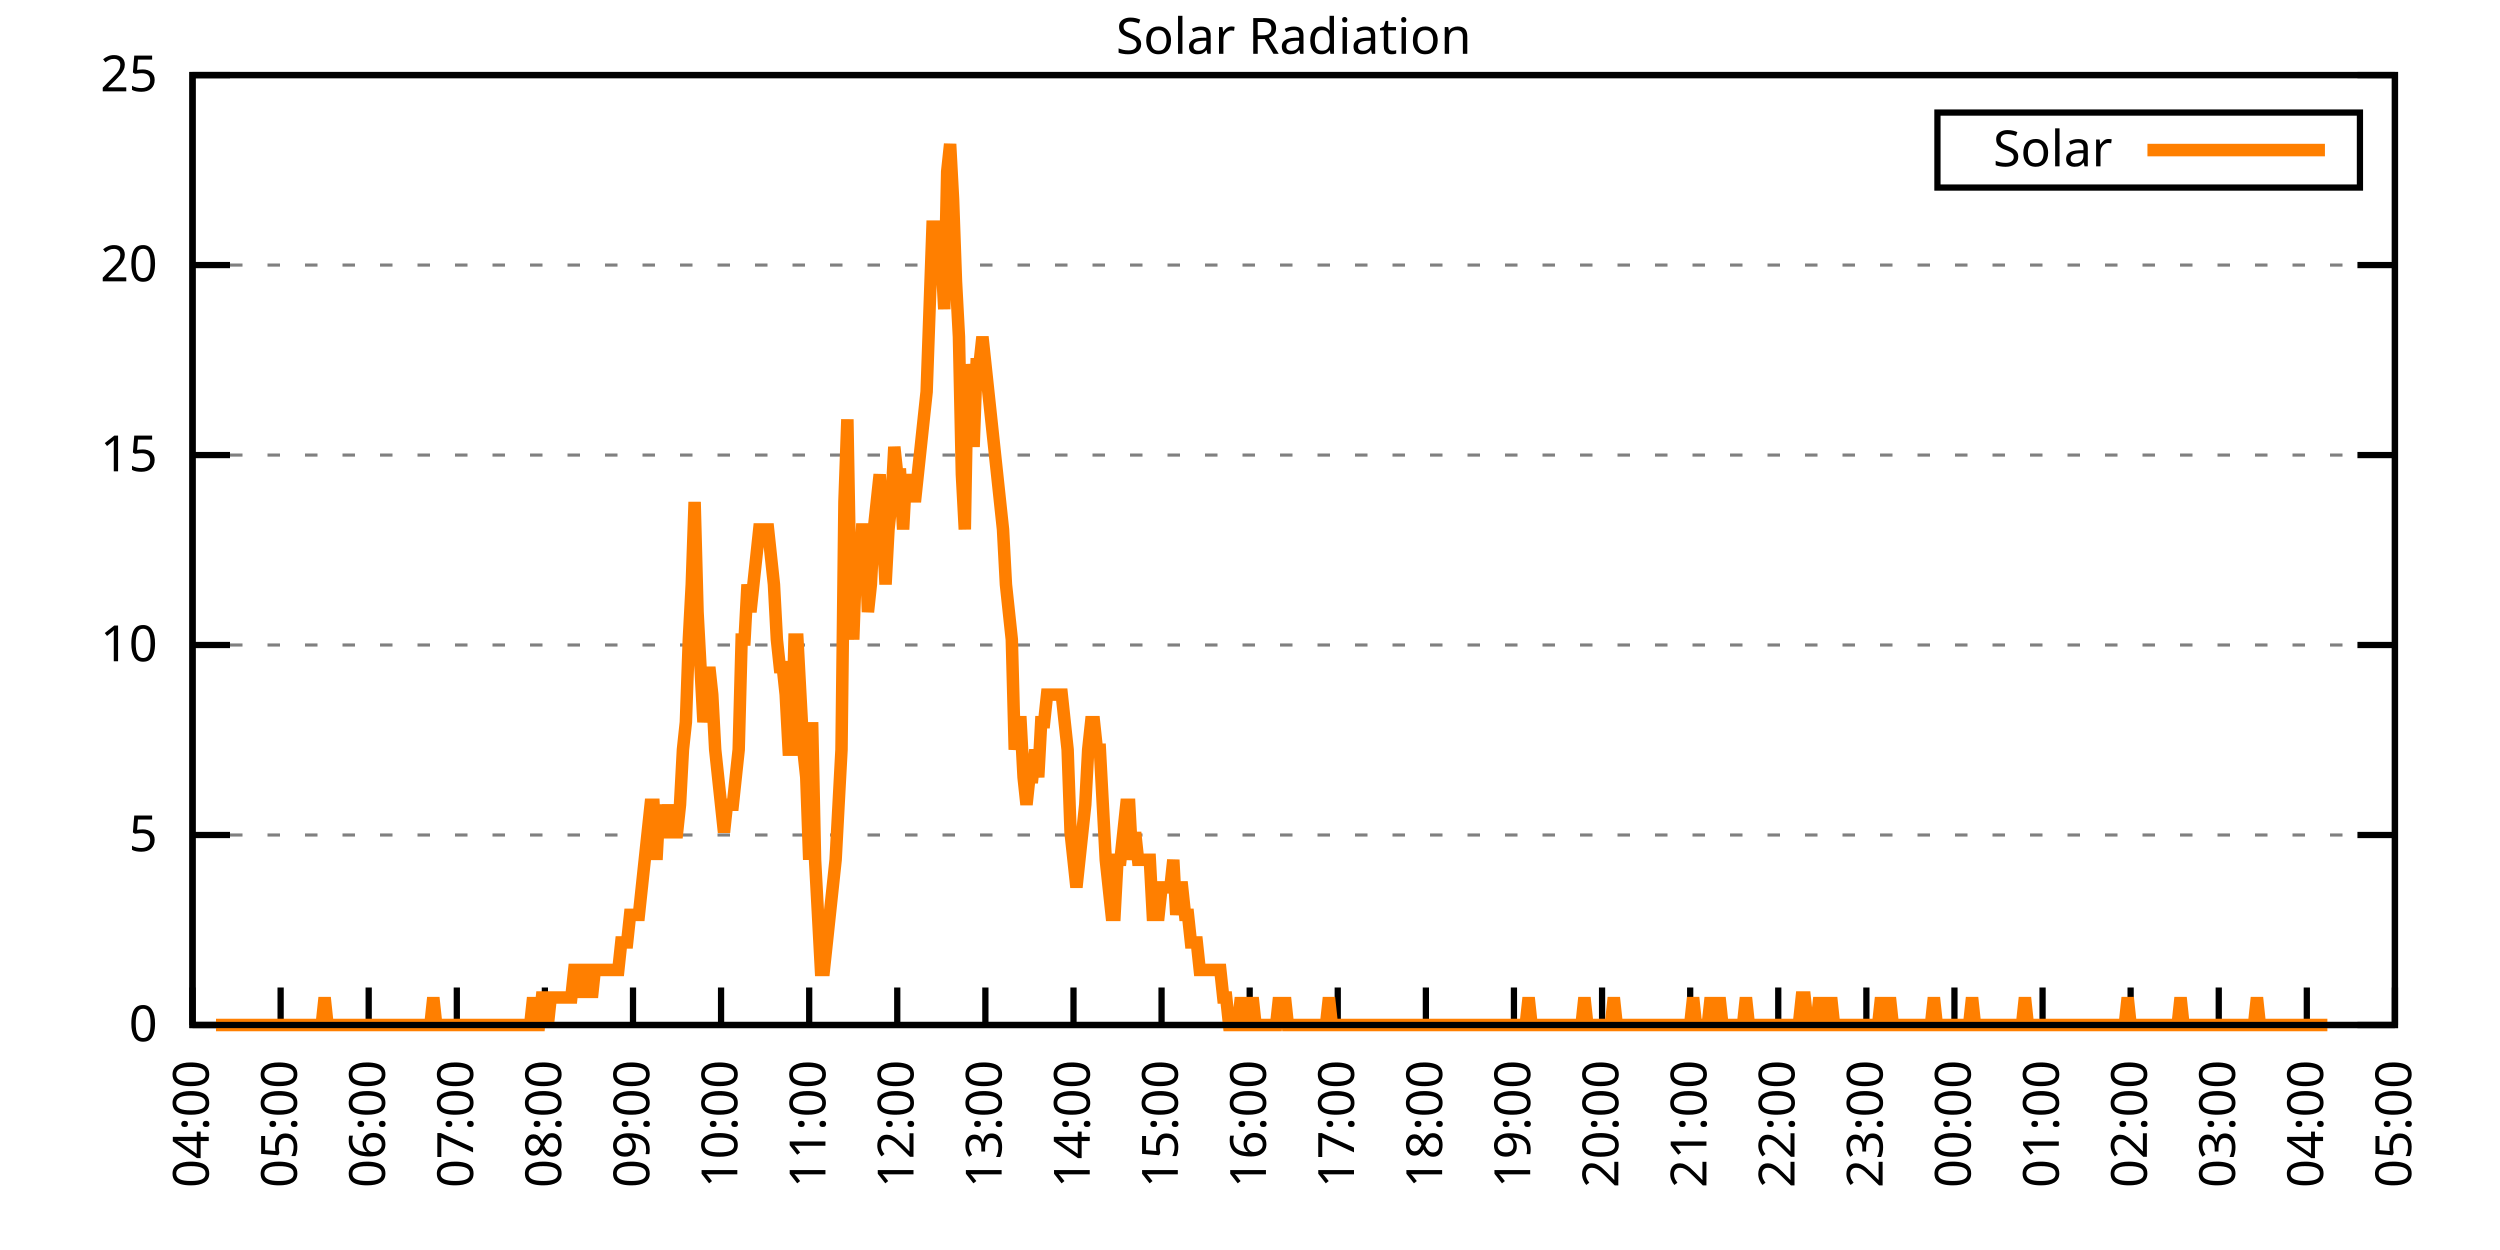
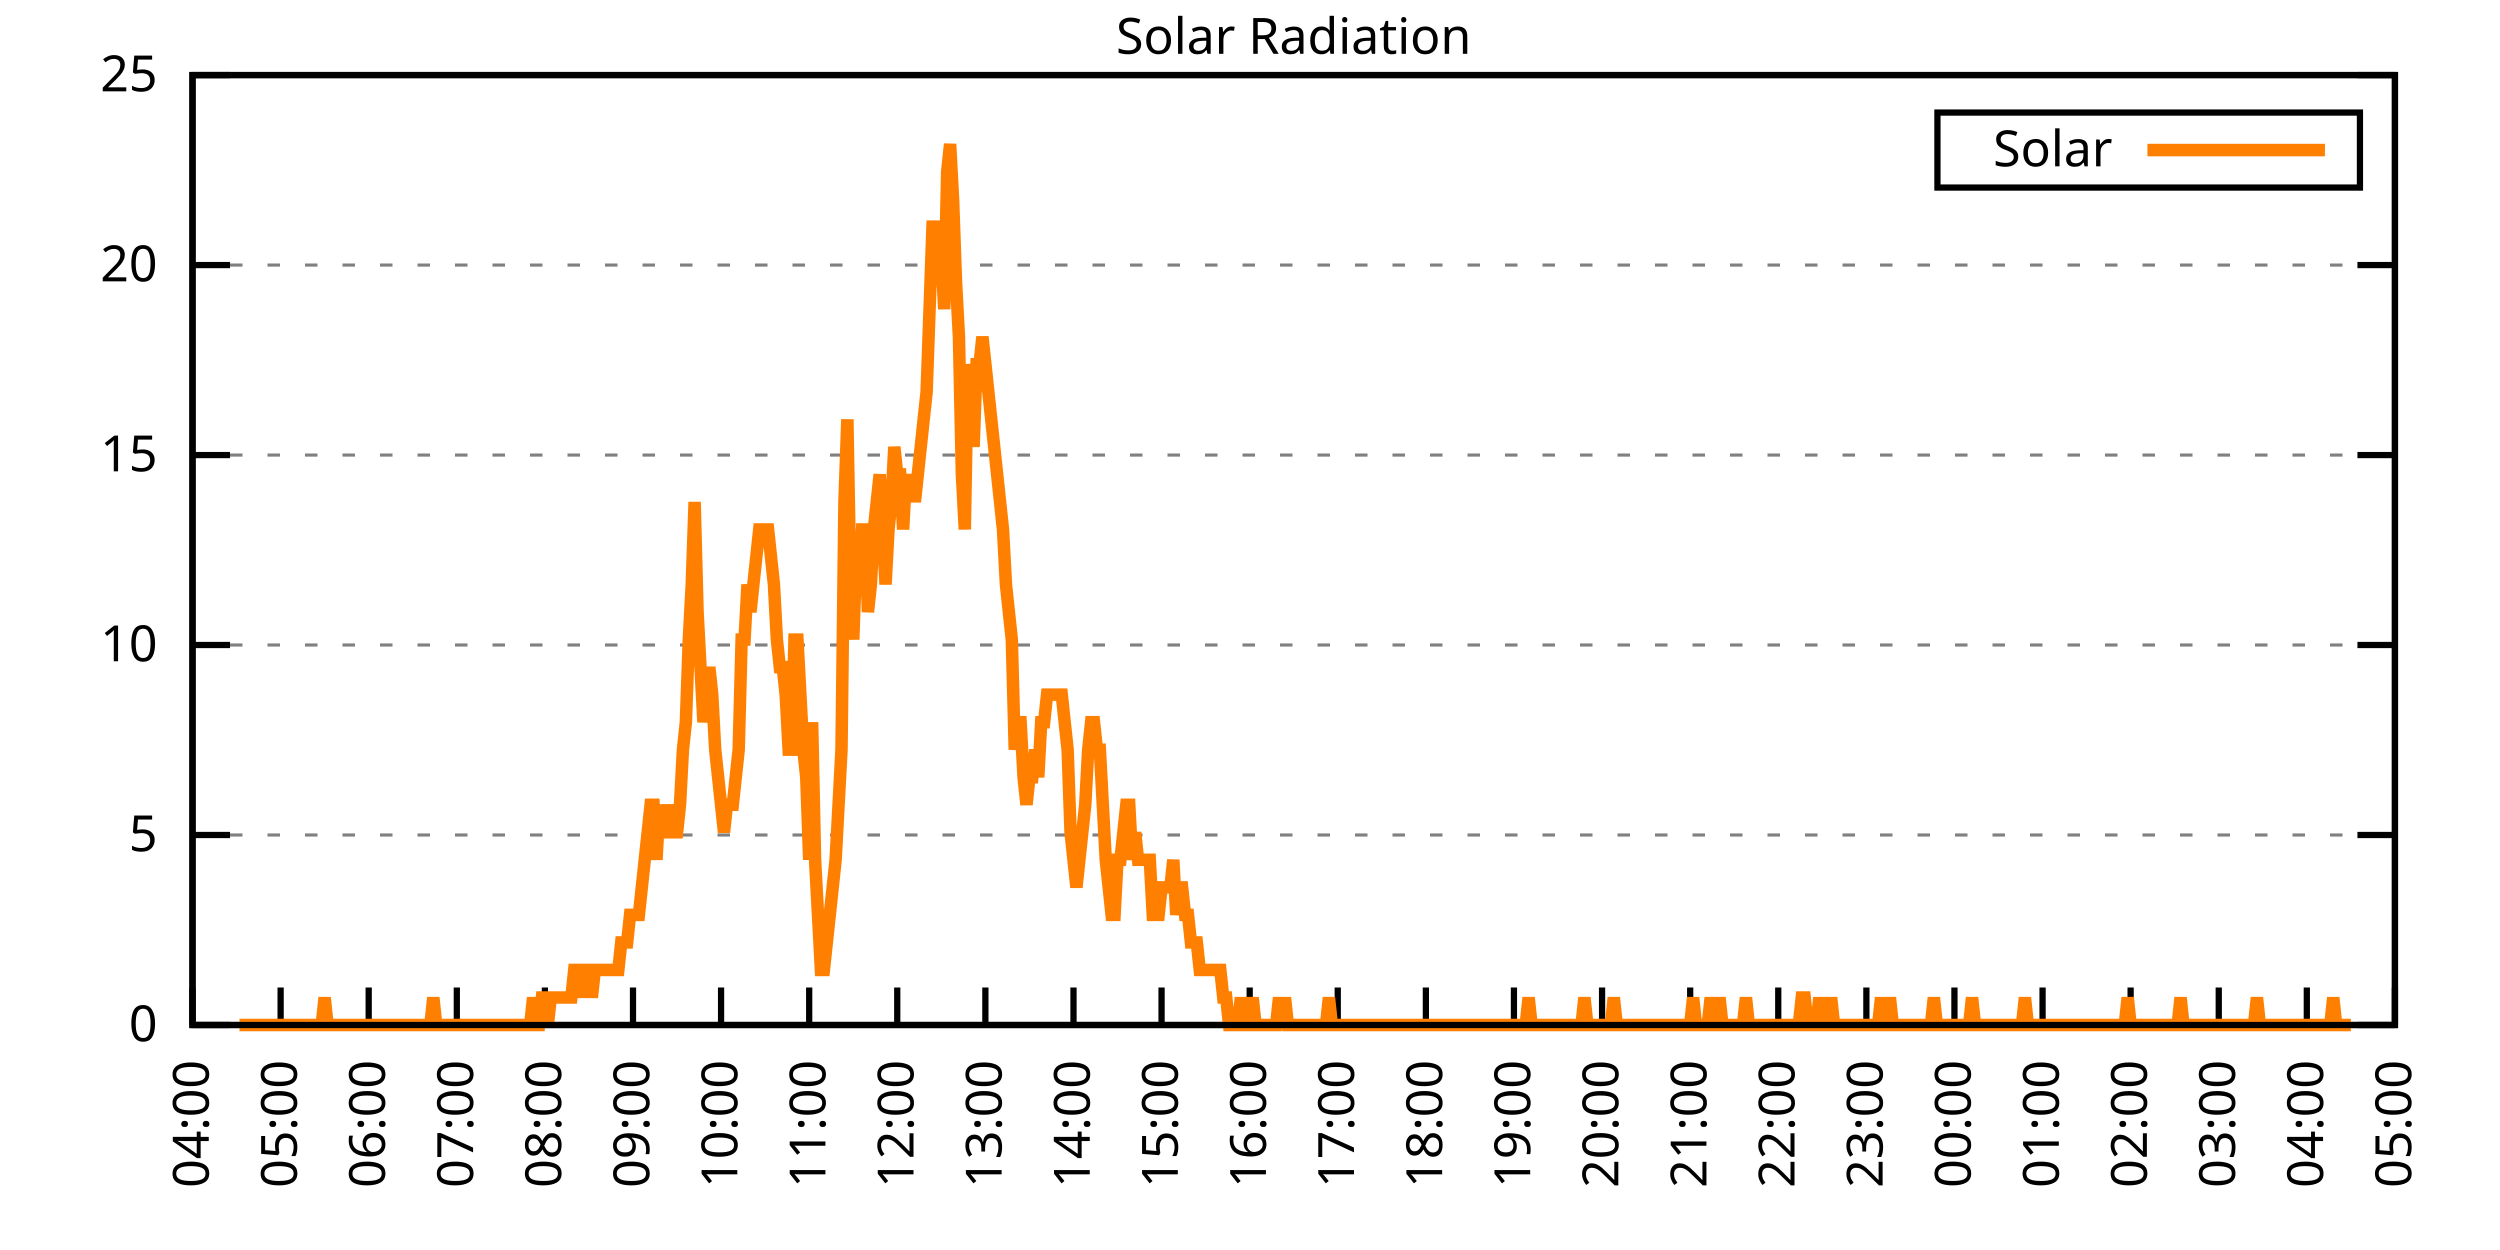
<svg xmlns="http://www.w3.org/2000/svg" xmlns:xlink="http://www.w3.org/1999/xlink" width="400" height="200" viewBox="0 0 400 200">
  <g id="gnuplot_canvas">
    <rect x="0" y="0" width="400" height="200" fill="none" />
    <defs>
      <circle id="gpDot" r="0.5" stroke-width="0.5" stroke="currentColor" />
      <path id="gpPt0" stroke-width="0.333" stroke="currentColor" d="M-1,0 h2 M0,-1 v2" />
      <path id="gpPt1" stroke-width="0.333" stroke="currentColor" d="M-1,-1 L1,1 M1,-1 L-1,1" />
      <path id="gpPt2" stroke-width="0.333" stroke="currentColor" d="M-1,0 L1,0 M0,-1 L0,1 M-1,-1 L1,1 M-1,1 L1,-1" />
      <rect id="gpPt3" stroke-width="0.333" stroke="currentColor" x="-1" y="-1" width="2" height="2" />
      <rect id="gpPt4" stroke-width="0.333" stroke="currentColor" fill="currentColor" x="-1" y="-1" width="2" height="2" />
      <circle id="gpPt5" stroke-width="0.333" stroke="currentColor" cx="0" cy="0" r="1" />
      <use xlink:href="#gpPt5" id="gpPt6" fill="currentColor" stroke="none" />
      <path id="gpPt7" stroke-width="0.333" stroke="currentColor" d="M0,-1.33 L-1.33,0.67 L1.33,0.67 z" />
      <use xlink:href="#gpPt7" id="gpPt8" fill="currentColor" stroke="none" />
      <use xlink:href="#gpPt7" id="gpPt9" stroke="currentColor" transform="rotate(180)" />
      <use xlink:href="#gpPt9" id="gpPt10" fill="currentColor" stroke="none" />
      <use xlink:href="#gpPt3" id="gpPt11" stroke="currentColor" transform="rotate(45)" />
      <use xlink:href="#gpPt11" id="gpPt12" fill="currentColor" stroke="none" />
      <path id="gpPt13" stroke-width="0.333" stroke="currentColor" d="M0,1.330 L1.265,0.411 L0.782,-1.067 L-0.782,-1.076 L-1.265,0.411 z" />
      <use xlink:href="#gpPt13" id="gpPt14" fill="currentColor" stroke="none" />
      <filter id="textbox" filterUnits="objectBoundingBox" x="0" y="0" height="1" width="1">
        <feFlood flood-color="white" flood-opacity="1" result="bgnd" />
        <feComposite in="SourceGraphic" in2="bgnd" operator="atop" />
      </filter>
      <filter id="greybox" filterUnits="objectBoundingBox" x="0" y="0" height="1" width="1">
        <feFlood flood-color="lightgrey" flood-opacity="1" result="grey" />
        <feComposite in="SourceGraphic" in2="grey" operator="atop" />
      </filter>
    </defs>
    <g fill="none" color="white" stroke="currentColor" stroke-width="1.00" stroke-linecap="butt" stroke-linejoin="miter">
</g>
    <g fill="none" color="black" stroke="currentColor" stroke-width="1.00" stroke-linecap="butt" stroke-linejoin="miter">
      <g stroke="none" shape-rendering="crispEdges">
        <polygon fill="rgb(255, 255, 255)" points="30.80,164.00 383.18,164.00 383.18,12.02 30.80,12.02 " />
      </g>
    </g>
    <g fill="none" color="black" stroke="currentColor" stroke-width="1.00" stroke-linecap="butt" stroke-linejoin="miter">
</g>
    <g fill="none" color="black" stroke="black" stroke-width="0.50" stroke-linecap="butt" stroke-linejoin="miter">
</g>
    <g fill="none" color="gray" stroke="currentColor" stroke-width="0.50" stroke-linecap="butt" stroke-linejoin="miter">
      <path stroke="gray" stroke-dasharray="2,4" class="gridline" d="M30.80,164.00 L383.19,164.00  " />
    </g>
    <g fill="none" color="gray" stroke="gray" stroke-width="1.00" stroke-linecap="butt" stroke-linejoin="miter">
</g>
    <g fill="none" color="black" stroke="currentColor" stroke-width="1.00" stroke-linecap="butt" stroke-linejoin="miter">
      <path stroke="black" d="M30.80,164.00 L36.80,164.00 M383.19,164.00 L377.19,164.00  " />
      <g transform="translate(25.20,166.60)" stroke="none" fill="black" font-family="Sans" font-size="8.00" text-anchor="end">
        <text>
          <tspan font-family="Sans"> 0</tspan>
        </text>
      </g>
    </g>
    <g fill="none" color="black" stroke="currentColor" stroke-width="1.00" stroke-linecap="butt" stroke-linejoin="miter">
</g>
    <g fill="none" color="black" stroke="black" stroke-width="0.50" stroke-linecap="butt" stroke-linejoin="miter">
</g>
    <g fill="none" color="gray" stroke="currentColor" stroke-width="0.50" stroke-linecap="butt" stroke-linejoin="miter">
      <path stroke="gray" stroke-dasharray="2,4" class="gridline" d="M30.80,133.60 L383.19,133.60  " />
    </g>
    <g fill="none" color="gray" stroke="gray" stroke-width="1.00" stroke-linecap="butt" stroke-linejoin="miter">
</g>
    <g fill="none" color="black" stroke="currentColor" stroke-width="1.00" stroke-linecap="butt" stroke-linejoin="miter">
      <path stroke="black" d="M30.80,133.60 L36.80,133.60 M383.19,133.60 L377.19,133.60  " />
      <g transform="translate(25.20,136.20)" stroke="none" fill="black" font-family="Sans" font-size="8.00" text-anchor="end">
        <text>
          <tspan font-family="Sans"> 5</tspan>
        </text>
      </g>
    </g>
    <g fill="none" color="black" stroke="currentColor" stroke-width="1.00" stroke-linecap="butt" stroke-linejoin="miter">
</g>
    <g fill="none" color="black" stroke="black" stroke-width="0.50" stroke-linecap="butt" stroke-linejoin="miter">
</g>
    <g fill="none" color="gray" stroke="currentColor" stroke-width="0.50" stroke-linecap="butt" stroke-linejoin="miter">
      <path stroke="gray" stroke-dasharray="2,4" class="gridline" d="M30.80,103.20 L383.19,103.20  " />
    </g>
    <g fill="none" color="gray" stroke="gray" stroke-width="1.00" stroke-linecap="butt" stroke-linejoin="miter">
</g>
    <g fill="none" color="black" stroke="currentColor" stroke-width="1.00" stroke-linecap="butt" stroke-linejoin="miter">
      <path stroke="black" d="M30.80,103.20 L36.80,103.20 M383.19,103.20 L377.19,103.20  " />
      <g transform="translate(25.20,105.80)" stroke="none" fill="black" font-family="Sans" font-size="8.00" text-anchor="end">
        <text>
          <tspan font-family="Sans"> 10</tspan>
        </text>
      </g>
    </g>
    <g fill="none" color="black" stroke="currentColor" stroke-width="1.00" stroke-linecap="butt" stroke-linejoin="miter">
</g>
    <g fill="none" color="black" stroke="black" stroke-width="0.50" stroke-linecap="butt" stroke-linejoin="miter">
</g>
    <g fill="none" color="gray" stroke="currentColor" stroke-width="0.50" stroke-linecap="butt" stroke-linejoin="miter">
      <path stroke="gray" stroke-dasharray="2,4" class="gridline" d="M30.80,72.81 L383.19,72.81  " />
    </g>
    <g fill="none" color="gray" stroke="gray" stroke-width="1.00" stroke-linecap="butt" stroke-linejoin="miter">
</g>
    <g fill="none" color="black" stroke="currentColor" stroke-width="1.00" stroke-linecap="butt" stroke-linejoin="miter">
      <path stroke="black" d="M30.80,72.81 L36.80,72.81 M383.19,72.81 L377.19,72.81  " />
      <g transform="translate(25.20,75.41)" stroke="none" fill="black" font-family="Sans" font-size="8.00" text-anchor="end">
        <text>
          <tspan font-family="Sans"> 15</tspan>
        </text>
      </g>
    </g>
    <g fill="none" color="black" stroke="currentColor" stroke-width="1.00" stroke-linecap="butt" stroke-linejoin="miter">
</g>
    <g fill="none" color="black" stroke="black" stroke-width="0.50" stroke-linecap="butt" stroke-linejoin="miter">
</g>
    <g fill="none" color="gray" stroke="currentColor" stroke-width="0.50" stroke-linecap="butt" stroke-linejoin="miter">
      <path stroke="gray" stroke-dasharray="2,4" class="gridline" d="M30.80,42.41 L383.19,42.41  " />
    </g>
    <g fill="none" color="gray" stroke="gray" stroke-width="1.00" stroke-linecap="butt" stroke-linejoin="miter">
</g>
    <g fill="none" color="black" stroke="currentColor" stroke-width="1.00" stroke-linecap="butt" stroke-linejoin="miter">
      <path stroke="black" d="M30.80,42.41 L36.80,42.41 M383.19,42.41 L377.19,42.41  " />
      <g transform="translate(25.20,45.01)" stroke="none" fill="black" font-family="Sans" font-size="8.00" text-anchor="end">
        <text>
          <tspan font-family="Sans"> 20</tspan>
        </text>
      </g>
    </g>
    <g fill="none" color="black" stroke="currentColor" stroke-width="1.00" stroke-linecap="butt" stroke-linejoin="miter">
</g>
    <g fill="none" color="black" stroke="black" stroke-width="0.50" stroke-linecap="butt" stroke-linejoin="miter">
</g>
    <g fill="none" color="gray" stroke="currentColor" stroke-width="0.50" stroke-linecap="butt" stroke-linejoin="miter">
      <path stroke="gray" stroke-dasharray="2,4" class="gridline" d="M30.80,12.01 L383.19,12.01  " />
    </g>
    <g fill="none" color="gray" stroke="gray" stroke-width="1.00" stroke-linecap="butt" stroke-linejoin="miter">
</g>
    <g fill="none" color="black" stroke="currentColor" stroke-width="1.00" stroke-linecap="butt" stroke-linejoin="miter">
      <path stroke="black" d="M30.80,12.01 L36.80,12.01 M383.19,12.01 L377.19,12.01  " />
      <g transform="translate(25.20,14.61)" stroke="none" fill="black" font-family="Sans" font-size="8.00" text-anchor="end">
        <text>
          <tspan font-family="Sans"> 25</tspan>
        </text>
      </g>
    </g>
    <g fill="none" color="black" stroke="currentColor" stroke-width="1.00" stroke-linecap="butt" stroke-linejoin="miter">
      <path stroke="black" d="M30.80,164.00 L30.80,158.00  " />
      <g transform="translate(33.40,169.60) rotate(270.00)" stroke="none" fill="black" font-family="Sans" font-size="8.00" text-anchor="end">
        <text>
          <tspan font-family="Sans">04:00</tspan>
        </text>
      </g>
    </g>
    <g fill="none" color="black" stroke="currentColor" stroke-width="1.00" stroke-linecap="butt" stroke-linejoin="miter">
      <path stroke="black" d="M44.90,164.00 L44.90,158.00  " />
      <g transform="translate(47.50,169.60) rotate(270.00)" stroke="none" fill="black" font-family="Sans" font-size="8.00" text-anchor="end">
        <text>
          <tspan font-family="Sans">05:00</tspan>
        </text>
      </g>
    </g>
    <g fill="none" color="black" stroke="currentColor" stroke-width="1.00" stroke-linecap="butt" stroke-linejoin="miter">
      <path stroke="black" d="M58.99,164.00 L58.99,158.00  " />
      <g transform="translate(61.59,169.60) rotate(270.00)" stroke="none" fill="black" font-family="Sans" font-size="8.00" text-anchor="end">
        <text>
          <tspan font-family="Sans">06:00</tspan>
        </text>
      </g>
    </g>
    <g fill="none" color="black" stroke="currentColor" stroke-width="1.00" stroke-linecap="butt" stroke-linejoin="miter">
      <path stroke="black" d="M73.09,164.00 L73.09,158.00  " />
      <g transform="translate(75.69,169.60) rotate(270.00)" stroke="none" fill="black" font-family="Sans" font-size="8.00" text-anchor="end">
        <text>
          <tspan font-family="Sans">07:00</tspan>
        </text>
      </g>
    </g>
    <g fill="none" color="black" stroke="currentColor" stroke-width="1.00" stroke-linecap="butt" stroke-linejoin="miter">
      <path stroke="black" d="M87.18,164.00 L87.18,158.00  " />
      <g transform="translate(89.78,169.60) rotate(270.00)" stroke="none" fill="black" font-family="Sans" font-size="8.00" text-anchor="end">
        <text>
          <tspan font-family="Sans">08:00</tspan>
        </text>
      </g>
    </g>
    <g fill="none" color="black" stroke="currentColor" stroke-width="1.00" stroke-linecap="butt" stroke-linejoin="miter">
      <path stroke="black" d="M101.28,164.00 L101.28,158.00  " />
      <g transform="translate(103.88,169.60) rotate(270.00)" stroke="none" fill="black" font-family="Sans" font-size="8.00" text-anchor="end">
        <text>
          <tspan font-family="Sans">09:00</tspan>
        </text>
      </g>
    </g>
    <g fill="none" color="black" stroke="currentColor" stroke-width="1.00" stroke-linecap="butt" stroke-linejoin="miter">
      <path stroke="black" d="M115.37,164.00 L115.37,158.00  " />
      <g transform="translate(117.97,169.60) rotate(270.00)" stroke="none" fill="black" font-family="Sans" font-size="8.00" text-anchor="end">
        <text>
          <tspan font-family="Sans">10:00</tspan>
        </text>
      </g>
    </g>
    <g fill="none" color="black" stroke="currentColor" stroke-width="1.00" stroke-linecap="butt" stroke-linejoin="miter">
      <path stroke="black" d="M129.47,164.00 L129.47,158.00  " />
      <g transform="translate(132.07,169.60) rotate(270.00)" stroke="none" fill="black" font-family="Sans" font-size="8.00" text-anchor="end">
        <text>
          <tspan font-family="Sans">11:00</tspan>
        </text>
      </g>
    </g>
    <g fill="none" color="black" stroke="currentColor" stroke-width="1.00" stroke-linecap="butt" stroke-linejoin="miter">
      <path stroke="black" d="M143.56,164.00 L143.56,158.00  " />
      <g transform="translate(146.16,169.60) rotate(270.00)" stroke="none" fill="black" font-family="Sans" font-size="8.00" text-anchor="end">
        <text>
          <tspan font-family="Sans">12:00</tspan>
        </text>
      </g>
    </g>
    <g fill="none" color="black" stroke="currentColor" stroke-width="1.00" stroke-linecap="butt" stroke-linejoin="miter">
      <path stroke="black" d="M157.66,164.00 L157.66,158.00  " />
      <g transform="translate(160.26,169.60) rotate(270.00)" stroke="none" fill="black" font-family="Sans" font-size="8.00" text-anchor="end">
        <text>
          <tspan font-family="Sans">13:00</tspan>
        </text>
      </g>
    </g>
    <g fill="none" color="black" stroke="currentColor" stroke-width="1.00" stroke-linecap="butt" stroke-linejoin="miter">
      <path stroke="black" d="M171.76,164.00 L171.76,158.00  " />
      <g transform="translate(174.36,169.60) rotate(270.00)" stroke="none" fill="black" font-family="Sans" font-size="8.00" text-anchor="end">
        <text>
          <tspan font-family="Sans">14:00</tspan>
        </text>
      </g>
    </g>
    <g fill="none" color="black" stroke="currentColor" stroke-width="1.00" stroke-linecap="butt" stroke-linejoin="miter">
      <path stroke="black" d="M185.85,164.00 L185.85,158.00  " />
      <g transform="translate(188.45,169.60) rotate(270.00)" stroke="none" fill="black" font-family="Sans" font-size="8.00" text-anchor="end">
        <text>
          <tspan font-family="Sans">15:00</tspan>
        </text>
      </g>
    </g>
    <g fill="none" color="black" stroke="currentColor" stroke-width="1.00" stroke-linecap="butt" stroke-linejoin="miter">
      <path stroke="black" d="M199.95,164.00 L199.95,158.00  " />
      <g transform="translate(202.55,169.60) rotate(270.00)" stroke="none" fill="black" font-family="Sans" font-size="8.00" text-anchor="end">
        <text>
          <tspan font-family="Sans">16:00</tspan>
        </text>
      </g>
    </g>
    <g fill="none" color="black" stroke="currentColor" stroke-width="1.00" stroke-linecap="butt" stroke-linejoin="miter">
      <path stroke="black" d="M214.04,164.00 L214.04,158.00  " />
      <g transform="translate(216.64,169.60) rotate(270.00)" stroke="none" fill="black" font-family="Sans" font-size="8.00" text-anchor="end">
        <text>
          <tspan font-family="Sans">17:00</tspan>
        </text>
      </g>
    </g>
    <g fill="none" color="black" stroke="currentColor" stroke-width="1.00" stroke-linecap="butt" stroke-linejoin="miter">
      <path stroke="black" d="M228.14,164.00 L228.14,158.00  " />
      <g transform="translate(230.74,169.60) rotate(270.00)" stroke="none" fill="black" font-family="Sans" font-size="8.00" text-anchor="end">
        <text>
          <tspan font-family="Sans">18:00</tspan>
        </text>
      </g>
    </g>
    <g fill="none" color="black" stroke="currentColor" stroke-width="1.00" stroke-linecap="butt" stroke-linejoin="miter">
      <path stroke="black" d="M242.23,164.00 L242.23,158.00  " />
      <g transform="translate(244.83,169.60) rotate(270.00)" stroke="none" fill="black" font-family="Sans" font-size="8.00" text-anchor="end">
        <text>
          <tspan font-family="Sans">19:00</tspan>
        </text>
      </g>
    </g>
    <g fill="none" color="black" stroke="currentColor" stroke-width="1.00" stroke-linecap="butt" stroke-linejoin="miter">
      <path stroke="black" d="M256.33,164.00 L256.33,158.00  " />
      <g transform="translate(258.93,169.60) rotate(270.00)" stroke="none" fill="black" font-family="Sans" font-size="8.00" text-anchor="end">
        <text>
          <tspan font-family="Sans">20:00</tspan>
        </text>
      </g>
    </g>
    <g fill="none" color="black" stroke="currentColor" stroke-width="1.00" stroke-linecap="butt" stroke-linejoin="miter">
      <path stroke="black" d="M270.43,164.00 L270.43,158.00  " />
      <g transform="translate(273.03,169.60) rotate(270.00)" stroke="none" fill="black" font-family="Sans" font-size="8.00" text-anchor="end">
        <text>
          <tspan font-family="Sans">21:00</tspan>
        </text>
      </g>
    </g>
    <g fill="none" color="black" stroke="currentColor" stroke-width="1.00" stroke-linecap="butt" stroke-linejoin="miter">
      <path stroke="black" d="M284.52,164.00 L284.52,158.00  " />
      <g transform="translate(287.12,169.60) rotate(270.00)" stroke="none" fill="black" font-family="Sans" font-size="8.00" text-anchor="end">
        <text>
          <tspan font-family="Sans">22:00</tspan>
        </text>
      </g>
    </g>
    <g fill="none" color="black" stroke="currentColor" stroke-width="1.00" stroke-linecap="butt" stroke-linejoin="miter">
      <path stroke="black" d="M298.62,164.00 L298.62,158.00  " />
      <g transform="translate(301.22,169.60) rotate(270.00)" stroke="none" fill="black" font-family="Sans" font-size="8.00" text-anchor="end">
        <text>
          <tspan font-family="Sans">23:00</tspan>
        </text>
      </g>
    </g>
    <g fill="none" color="black" stroke="currentColor" stroke-width="1.00" stroke-linecap="butt" stroke-linejoin="miter">
      <path stroke="black" d="M312.71,164.00 L312.71,158.00  " />
      <g transform="translate(315.31,169.60) rotate(270.00)" stroke="none" fill="black" font-family="Sans" font-size="8.00" text-anchor="end">
        <text>
          <tspan font-family="Sans">00:00</tspan>
        </text>
      </g>
    </g>
    <g fill="none" color="black" stroke="currentColor" stroke-width="1.00" stroke-linecap="butt" stroke-linejoin="miter">
      <path stroke="black" d="M326.81,164.00 L326.81,158.00  " />
      <g transform="translate(329.41,169.60) rotate(270.00)" stroke="none" fill="black" font-family="Sans" font-size="8.00" text-anchor="end">
        <text>
          <tspan font-family="Sans">01:00</tspan>
        </text>
      </g>
    </g>
    <g fill="none" color="black" stroke="currentColor" stroke-width="1.00" stroke-linecap="butt" stroke-linejoin="miter">
      <path stroke="black" d="M340.90,164.00 L340.90,158.00  " />
      <g transform="translate(343.50,169.60) rotate(270.00)" stroke="none" fill="black" font-family="Sans" font-size="8.00" text-anchor="end">
        <text>
          <tspan font-family="Sans">02:00</tspan>
        </text>
      </g>
    </g>
    <g fill="none" color="black" stroke="currentColor" stroke-width="1.00" stroke-linecap="butt" stroke-linejoin="miter">
      <path stroke="black" d="M355.00,164.00 L355.00,158.00  " />
      <g transform="translate(357.60,169.60) rotate(270.00)" stroke="none" fill="black" font-family="Sans" font-size="8.00" text-anchor="end">
        <text>
          <tspan font-family="Sans">03:00</tspan>
        </text>
      </g>
    </g>
    <g fill="none" color="black" stroke="currentColor" stroke-width="1.00" stroke-linecap="butt" stroke-linejoin="miter">
      <path stroke="black" d="M369.09,164.00 L369.09,158.00  " />
      <g transform="translate(371.69,169.60) rotate(270.00)" stroke="none" fill="black" font-family="Sans" font-size="8.00" text-anchor="end">
        <text>
          <tspan font-family="Sans">04:00</tspan>
        </text>
      </g>
    </g>
    <g fill="none" color="black" stroke="currentColor" stroke-width="1.00" stroke-linecap="butt" stroke-linejoin="miter">
      <path stroke="black" d="M383.19,164.00 L383.19,158.00  " />
      <g transform="translate(385.79,169.60) rotate(270.00)" stroke="none" fill="black" font-family="Sans" font-size="8.00" text-anchor="end">
        <text>
          <tspan font-family="Sans">05:00</tspan>
        </text>
      </g>
    </g>
    <g fill="none" color="black" stroke="currentColor" stroke-width="1.00" stroke-linecap="butt" stroke-linejoin="miter">
</g>
    <g fill="none" color="black" stroke="currentColor" stroke-width="1.00" stroke-linecap="butt" stroke-linejoin="miter">
      <path stroke="black" d="M30.80,12.01 L30.80,164.00 L383.19,164.00 L383.19,12.01 L30.80,12.01 Z  " />
    </g>
    <g fill="none" color="black" stroke="currentColor" stroke-width="1.00" stroke-linecap="butt" stroke-linejoin="miter">
</g>
    <g fill="none" color="black" stroke="currentColor" stroke-width="1.00" stroke-linecap="butt" stroke-linejoin="miter">
      <path stroke="black" d="M309.99,30.01 L309.99,18.01 L377.59,18.01 L377.59,30.01 L309.99,30.01 Z  " />
    </g>
    <g id="Solar_Radiation_plot_1">
      <g fill="none" color="white" stroke="black" stroke-width="2.00" stroke-linecap="butt" stroke-linejoin="miter">
</g>
      <g fill="none" color="black" stroke="currentColor" stroke-width="2.00" stroke-linecap="butt" stroke-linejoin="miter">
        <g transform="translate(337.99,26.61)" stroke="none" fill="black" font-family="Sans" font-size="8.00" text-anchor="end">
          <text>
            <tspan font-family="Sans">Solar</tspan>
          </text>
        </g>
      </g>
      <g fill="none" color="black" stroke="currentColor" stroke-width="2.00" stroke-linecap="butt" stroke-linejoin="miter">
-         <path stroke="rgb(255, 127,   0)" d="M343.59,24.01 L371.99,24.01 M34.56,164.00 L35.03,164.00 L35.50,164.00 L35.97,164.00 L36.44,164.00 L36.91,164.00   L37.38,164.00 L37.85,164.00 L38.32,164.00 L38.79,164.00 L39.26,164.00 L39.73,164.00 L40.20,164.00 L40.67,164.00   L41.14,164.00 L41.61,164.00 L42.08,164.00 L42.55,164.00 L43.02,164.00 L43.49,164.00 L43.96,164.00 L44.43,164.00   L44.90,164.00 L45.37,164.00 L45.84,164.00 L46.31,164.00 L46.78,164.00 L47.24,164.00 L47.71,164.00 L48.18,164.00   L48.65,164.00 L49.12,164.00 L49.59,164.00 L50.06,164.00 L50.53,164.00 L51.00,164.00 L51.47,164.00 L51.94,159.60   L52.41,164.00 L52.88,164.00 L53.35,164.00 L53.82,164.00 L54.29,164.00 L54.76,164.00 L55.23,164.00 L55.70,164.00   L56.17,164.00 L56.64,164.00 L57.11,164.00 L57.58,164.00 L58.05,164.00 L58.52,164.00 L58.99,164.00 L59.46,164.00   L59.93,164.00 L60.40,164.00 L60.87,164.00 L61.34,164.00 L61.81,164.00 L62.28,164.00 L62.75,164.00 L63.22,164.00   L63.69,164.00 L64.16,164.00 L64.63,164.00 L65.10,164.00 L65.57,164.00 L66.04,164.00 L66.51,164.00 L66.98,164.00   L67.45,164.00 L67.92,164.00 L68.39,164.00 L68.86,164.00 L69.33,159.60 L69.80,164.00 L70.27,164.00 L70.74,164.00   L71.21,164.00 L71.68,164.00 L72.15,164.00 L72.62,164.00 L73.09,164.00 L73.56,164.00 L74.03,164.00 L74.50,164.00   L74.97,164.00 L75.44,164.00 L75.91,164.00 L76.38,164.00 L76.85,164.00 L77.32,164.00 L77.79,164.00 L78.26,164.00   L78.73,164.00 L79.19,164.00 L79.66,164.00 L80.13,164.00 L80.60,164.00 L81.07,164.00 L81.54,164.00 L82.01,164.00   L82.48,164.00 L82.95,164.00 L83.42,164.00 L83.89,164.00 L84.36,164.00 L84.83,164.00 L85.30,159.60 L85.77,164.00   L86.24,164.00 L86.71,159.60 L87.18,159.60 L87.65,164.00 L88.12,159.60 L88.59,159.60 L89.06,159.60 L89.53,159.60   L90.00,159.60 L90.47,159.60 L90.94,159.60 L91.41,159.60 L91.88,155.19 L92.35,155.19 L92.82,159.60 L93.29,155.19   L93.76,155.19 L94.23,155.19 L94.70,159.60 L95.17,155.19 L95.64,155.19 L96.11,155.19 L96.58,155.19 L97.05,155.19   L97.52,155.19 L97.99,155.19 L98.46,155.19 L98.93,155.19 L99.40,150.79 L99.87,150.79 L100.34,150.79 L100.81,146.38   L101.28,146.38 L101.75,146.38 L102.22,146.38 L102.69,141.98 L103.16,137.57 L103.63,133.17 L104.10,128.76 L104.57,128.76   L105.04,137.57 L105.51,128.76 L105.98,133.17 L106.45,133.17 L106.92,128.76 L107.39,133.17 L107.86,133.17 L108.33,133.17   L108.80,128.76 L109.27,119.95 L109.74,115.55 L110.21,102.33 L110.68,93.52 L111.14,80.31 L111.61,97.93 L112.08,106.74   L112.55,115.55 L113.02,111.14 L113.49,106.74 L113.96,111.14 L114.43,119.95 L114.90,124.36 L115.37,128.76 L115.84,133.17   L116.31,128.76 L116.78,128.76 L117.25,128.76 L117.72,124.36 L118.19,119.95 L118.66,102.33 L119.13,102.33 L119.60,93.52   L120.07,97.93 L120.54,93.52 L121.01,89.12 L121.48,84.71 L121.95,84.71 L122.42,84.71 L122.89,84.71 L123.36,89.12   L123.83,93.52 L124.30,102.33 L124.77,106.74 L125.24,106.74 L125.71,111.14 L126.18,119.95 L126.65,119.95 L127.12,102.33   L127.59,102.33 L128.06,111.14 L128.53,119.95 L129.00,124.36 L129.47,137.57 L129.94,115.55 L130.41,137.57 L130.88,146.38   L131.35,155.19 L131.82,155.19 L132.29,150.79 L132.76,146.38 L133.23,141.98 L133.70,137.57 L134.17,128.76 L134.64,119.95   L135.11,80.31 L135.58,67.09 L136.05,93.52 L136.52,102.33 L136.99,89.12 L137.46,93.52 L137.93,84.71 L138.40,84.71   L138.87,97.93 L139.34,93.52 L139.81,84.71 L140.28,80.31 L140.75,75.90 L141.22,84.71 L141.69,93.52 L142.16,84.71   L142.63,80.31 L143.09,71.50 L143.56,75.90 L144.03,75.90 L144.50,84.71 L144.97,75.90 L145.44,80.31 L145.91,75.90   L146.38,80.31 L146.85,75.90 L147.32,71.50 L147.79,67.09 L148.26,62.69 L148.73,49.47 L149.20,36.26 L149.67,36.26   L150.14,40.66 L150.61,40.66 L151.08,49.47 L151.55,27.45 L152.02,23.04 L152.49,31.85 L152.96,45.07 L153.43,53.88   L153.90,75.90 L154.37,84.71 L154.84,58.28 L155.31,62.69 L155.78,71.50 L156.25,58.28 L156.72,58.28 L157.19,53.88   L157.66,58.28 L158.13,62.69 L158.60,67.09 L159.07,71.50 L159.54,75.90 L160.01,80.31 L160.48,84.71 L160.95,93.52   L161.42,97.93 L161.89,102.33 L162.36,119.95 L162.83,115.55 L163.30,115.55 L163.77,124.36 L164.24,128.76 L164.71,124.36   L165.18,124.36 L165.65,119.95 L166.12,124.36 L166.59,115.55 L167.06,115.55 L167.53,111.14 L168.00,111.14 L168.47,111.14   L168.94,111.14 L169.41,111.14 L169.88,111.14 L170.35,115.55 L170.82,119.95 L171.29,133.17 L171.76,137.57 L172.23,141.98   L172.70,137.57 L173.17,133.17 L173.64,128.76 L174.11,119.95 L174.58,115.55 L175.04,115.55 L175.51,119.95 L175.98,119.95   L176.45,128.76 L176.92,137.57 L177.39,141.98 L177.86,146.38 L178.33,146.38 L178.80,137.57 L179.27,137.57 L179.74,133.17   L180.21,128.76 L180.68,128.76 L181.15,137.57 L181.62,133.17 L182.09,137.57 L182.56,137.57 L183.03,137.57 L183.50,137.57   L183.97,137.57 L184.44,146.38 L184.91,146.38 L185.38,146.38 L185.85,141.98 L186.32,141.98 L186.79,141.98 L187.26,141.98   L187.73,137.57 L188.20,146.38 L188.67,141.98 L189.14,141.98 L189.61,146.38 L190.08,146.38 L190.55,150.79 L191.02,150.79   L191.49,150.79 L191.96,155.19 L192.43,155.19 L192.90,155.19 L193.37,155.19 L193.84,155.19 L194.31,155.19 L194.78,155.19   L195.25,155.19 L195.72,159.60 L196.19,159.60 L196.66,164.00 L197.13,164.00 L197.60,164.00 L198.07,164.00 L198.54,159.60   L199.01,164.00 L199.48,164.00 L199.95,164.00 L200.42,159.60 L200.89,164.00 L201.36,164.00 L201.83,164.00 L202.30,164.00   L202.77,164.00 L203.24,164.00 L203.71,164.00 L204.18,164.00 L204.65,159.60 L205.12,164.00 L205.59,159.60 L206.06,164.00   L206.53,164.00 L207.00,164.00 L207.46,164.00 L207.93,164.00 L208.40,164.00 L208.87,164.00 L209.34,164.00 L209.81,164.00   L210.28,164.00 L210.75,164.00 L211.22,164.00 L211.69,164.00 L212.16,164.00 L212.63,159.60 L213.10,164.00 L213.57,164.00   L214.04,164.00 L214.51,164.00 L214.98,164.00 L215.45,164.00 L215.92,164.00 L216.39,164.00 L216.86,164.00 L217.33,164.00   L217.80,164.00 L218.27,164.00 L218.74,164.00 L218.98,164.00 L219.68,164.00 L220.15,164.00 L220.62,164.00 L221.56,164.00   L222.03,164.00 L222.50,164.00 L222.97,164.00 L223.44,164.00 L223.91,164.00 L224.38,164.00 L224.85,164.00 L225.32,164.00   L225.79,164.00 L226.26,164.00 L226.73,164.00 L227.20,164.00 L227.67,164.00 L228.14,164.00 L228.61,164.00 L229.08,164.00   L229.55,164.00 L230.02,164.00 L230.49,164.00 L230.96,164.00 L231.43,164.00 L231.90,164.00 L232.37,164.00 L232.84,164.00   L233.31,164.00 L233.78,164.00 L234.25,164.00 L234.72,164.00 L235.19,164.00 L235.66,164.00 L236.13,164.00 L236.60,164.00   L237.07,164.00 L237.54,164.00 L238.01,164.00 L238.48,164.00 L238.95,164.00 L239.41,164.00 L239.88,164.00 L240.35,164.00   L240.82,164.00 L241.29,164.00 L241.76,164.00 L242.23,164.00 L242.70,164.00 L243.17,164.00 L243.64,164.00 L244.11,164.00   L244.58,159.60 L245.05,164.00 L245.52,164.00 L245.99,164.00 L246.46,164.00 L246.93,164.00 L247.40,164.00 L247.87,164.00   L248.34,164.00 L248.81,164.00 L249.28,164.00 L249.75,164.00 L250.22,164.00 L250.69,164.00 L251.16,164.00 L251.63,164.00   L252.10,164.00 L252.57,164.00 L253.04,164.00 L253.51,159.60 L253.98,164.00 L254.45,164.00 L254.92,164.00 L255.39,164.00   L255.86,164.00 L256.33,164.00 L256.80,164.00 L257.27,164.00 L257.74,164.00 L258.21,159.60 L258.68,164.00 L259.15,164.00   L259.62,164.00 L260.09,164.00 L260.56,164.00 L261.03,164.00 L261.50,164.00 L261.97,164.00 L262.44,164.00 L262.91,164.00   L263.38,164.00 L263.85,164.00 L264.32,164.00 L264.79,164.00 L265.26,164.00 L265.73,164.00 L266.20,164.00 L266.67,164.00   L267.14,164.00 L267.61,164.00 L268.08,164.00 L268.55,164.00 L269.02,164.00 L269.49,164.00 L269.96,164.00 L270.43,164.00   L270.90,159.60 L271.36,164.00 L271.83,164.00 L272.30,164.00 L272.77,164.00 L273.24,164.00 L273.71,159.60 L274.18,164.00   L274.65,164.00 L275.12,159.60 L275.59,164.00 L276.06,164.00 L276.53,164.00 L277.00,164.00 L277.47,164.00 L277.94,164.00   L278.41,164.00 L278.88,164.00 L279.35,159.60 L279.82,164.00 L280.29,164.00 L280.76,164.00 L281.23,164.00 L281.70,164.00   L282.17,164.00 L282.64,164.00 L283.11,164.00 L283.58,164.00 L284.05,164.00 L284.52,164.00 L284.99,164.00 L285.46,164.00   L285.93,164.00 L286.40,164.00 L286.87,164.00 L287.34,164.00 L287.81,164.00 L288.28,159.60 L288.75,159.60 L289.22,164.00   L289.69,164.00 L290.16,164.00 L290.63,164.00 L291.10,159.60 L291.57,164.00 L292.04,164.00 L292.51,164.00 L292.98,159.60   L293.45,164.00 L293.92,164.00 L294.39,164.00 L294.86,164.00 L295.33,164.00 L295.80,164.00 L296.27,164.00 L296.74,164.00   L297.21,164.00 L297.68,164.00 L298.15,164.00 L298.62,164.00 L299.09,164.00 L299.56,164.00 L300.03,164.00 L300.50,164.00   L300.97,159.60 L301.44,164.00 L301.91,164.00 L302.38,159.60 L302.85,164.00 L303.31,164.00 L303.78,164.00 L304.25,164.00   L304.72,164.00 L305.19,164.00 L305.66,164.00 L306.13,164.00 L306.60,164.00 L307.07,164.00 L307.54,164.00 L308.01,164.00   L308.48,164.00 L308.95,164.00 L309.42,159.60 L309.89,164.00 L310.36,164.00 L310.83,164.00 L311.30,164.00 L311.77,164.00   L312.24,164.00 L312.71,164.00 L313.18,164.00 L313.65,164.00 L314.12,164.00 L314.59,164.00 L315.06,164.00 L315.53,159.60   L316.00,164.00 L316.47,164.00 L316.94,164.00 L317.41,164.00 L317.88,164.00 L318.35,164.00 L318.82,164.00 L319.29,164.00   L319.76,164.00 L320.23,164.00 L320.70,164.00 L321.17,164.00 L321.64,164.00 L322.11,164.00 L322.58,164.00 L323.05,164.00   L323.52,164.00 L323.99,159.60 L324.46,164.00 L324.93,164.00 L325.40,164.00 L325.87,164.00 L326.34,164.00 L326.81,164.00   L327.28,164.00 L327.75,164.00 L328.22,164.00 L328.69,164.00 L329.16,164.00 L329.63,164.00 L330.10,164.00 L330.57,164.00   L331.04,164.00 L331.51,164.00 L331.98,164.00 L332.45,164.00 L332.92,164.00 L333.39,164.00 L333.86,164.00 L334.33,164.00   L334.80,164.00 L335.26,164.00 L335.73,164.00 L336.20,164.00 L336.67,164.00 L337.14,164.00 L337.61,164.00 L338.08,164.00   L338.55,164.00 L339.02,164.00 L339.49,164.00 L339.96,164.00 L340.43,159.60 L340.90,164.00 L341.37,164.00 L341.84,164.00   L342.31,164.00 L342.78,164.00 L343.25,164.00 L343.72,164.00 L344.19,164.00 L344.66,164.00 L345.13,164.00 L345.60,164.00   L346.07,164.00 L346.54,164.00 L347.01,164.00 L347.48,164.00 L347.95,164.00 L348.42,164.00 L348.89,159.60 L349.36,164.00   L349.83,164.00 L350.30,164.00 L350.77,164.00 L351.24,164.00 L351.71,164.00 L352.18,164.00 L352.65,164.00 L353.12,164.00   L353.59,164.00 L354.06,164.00 L354.53,164.00 L355.00,164.00 L355.47,164.00 L355.94,164.00 L356.41,164.00 L356.88,164.00   L357.35,164.00 L357.82,164.00 L358.29,164.00 L358.76,164.00 L359.23,164.00 L359.70,164.00 L360.17,164.00 L360.64,164.00   L361.11,159.60 L361.58,164.00 L362.05,164.00 L362.52,164.00 L362.99,164.00 L363.46,164.00 L363.93,164.00 L364.40,164.00   L364.87,164.00 L365.34,164.00 L365.81,164.00 L366.28,164.00 L366.75,164.00 L367.21,164.00 L367.68,164.00 L368.15,164.00   L368.62,164.00 L369.09,164.00 L369.56,164.00 L370.03,164.00 L370.50,164.00 L370.97,164.00 L371.44,164.00 L371.91,164.00   L372.38,164.00  " />
+         <path stroke="rgb(255, 127,   0)" d="M343.59,24.01 L371.99,24.01 M38.32,164.00 L38.79,164.00 L39.26,164.00 L39.73,164.00 L40.20,164.00 L40.67,164.00   L41.14,164.00 L41.61,164.00 L42.08,164.00 L42.55,164.00 L43.02,164.00 L43.49,164.00 L43.96,164.00 L44.43,164.00   L44.90,164.00 L45.37,164.00 L45.84,164.00 L46.31,164.00 L46.78,164.00 L47.24,164.00 L47.71,164.00 L48.18,164.00   L48.65,164.00 L49.12,164.00 L49.59,164.00 L50.06,164.00 L50.53,164.00 L51.00,164.00 L51.47,164.00 L51.94,159.60   L52.41,164.00 L52.88,164.00 L53.35,164.00 L53.82,164.00 L54.29,164.00 L54.76,164.00 L55.23,164.00 L55.70,164.00   L56.17,164.00 L56.64,164.00 L57.11,164.00 L57.58,164.00 L58.05,164.00 L58.52,164.00 L58.99,164.00 L59.46,164.00   L59.93,164.00 L60.40,164.00 L60.87,164.00 L61.34,164.00 L61.81,164.00 L62.28,164.00 L62.75,164.00 L63.22,164.00   L63.69,164.00 L64.16,164.00 L64.63,164.00 L65.10,164.00 L65.57,164.00 L66.04,164.00 L66.51,164.00 L66.98,164.00   L67.45,164.00 L67.92,164.00 L68.39,164.00 L68.86,164.00 L69.33,159.60 L69.80,164.00 L70.27,164.00 L70.74,164.00   L71.21,164.00 L71.68,164.00 L72.15,164.00 L72.62,164.00 L73.09,164.00 L73.56,164.00 L74.03,164.00 L74.50,164.00   L74.97,164.00 L75.44,164.00 L75.91,164.00 L76.38,164.00 L76.85,164.00 L77.32,164.00 L77.79,164.00 L78.26,164.00   L78.73,164.00 L79.19,164.00 L79.66,164.00 L80.13,164.00 L80.60,164.00 L81.07,164.00 L81.54,164.00 L82.01,164.00   L82.48,164.00 L82.95,164.00 L83.42,164.00 L83.89,164.00 L84.36,164.00 L84.83,164.00 L85.30,159.60 L85.77,164.00   L86.24,164.00 L86.71,159.60 L87.18,159.60 L87.65,164.00 L88.12,159.60 L88.59,159.60 L89.06,159.60 L89.53,159.60   L90.00,159.60 L90.47,159.60 L90.94,159.60 L91.41,159.60 L91.88,155.19 L92.35,155.19 L92.82,159.60 L93.29,155.19   L93.76,155.19 L94.23,155.19 L94.70,159.60 L95.17,155.19 L95.64,155.19 L96.11,155.19 L96.58,155.19 L97.05,155.19   L97.52,155.19 L97.99,155.19 L98.46,155.19 L98.93,155.19 L99.40,150.79 L99.87,150.79 L100.34,150.79 L100.81,146.38   L101.28,146.38 L101.75,146.38 L102.22,146.38 L102.69,141.98 L103.16,137.57 L103.63,133.17 L104.10,128.76 L104.57,128.76   L105.04,137.57 L105.51,128.76 L105.98,133.17 L106.45,133.17 L106.92,128.76 L107.39,133.17 L107.86,133.17 L108.33,133.17   L108.80,128.76 L109.27,119.95 L109.74,115.55 L110.21,102.33 L110.68,93.52 L111.14,80.31 L111.61,97.93 L112.08,106.74   L112.55,115.55 L113.02,111.14 L113.49,106.74 L113.96,111.14 L114.43,119.95 L114.90,124.36 L115.37,128.76 L115.84,133.17   L116.31,128.76 L116.78,128.76 L117.25,128.76 L117.72,124.36 L118.19,119.95 L118.66,102.33 L119.13,102.33 L119.60,93.52   L120.07,97.93 L120.54,93.52 L121.01,89.12 L121.48,84.71 L121.95,84.71 L122.42,84.71 L122.89,84.71 L123.36,89.12   L123.83,93.52 L124.30,102.33 L124.77,106.74 L125.24,106.74 L125.71,111.14 L126.18,119.95 L126.65,119.95 L127.12,102.33   L127.59,102.33 L128.06,111.14 L128.53,119.95 L129.00,124.36 L129.47,137.57 L129.94,115.55 L130.41,137.57 L130.88,146.38   L131.35,155.19 L131.82,155.19 L132.29,150.79 L132.76,146.38 L133.23,141.98 L133.70,137.57 L134.17,128.76 L134.64,119.95   L135.11,80.31 L135.58,67.09 L136.05,93.52 L136.52,102.33 L136.99,89.12 L137.46,93.52 L137.93,84.71 L138.40,84.71   L138.87,97.93 L139.34,93.52 L139.81,84.71 L140.28,80.31 L140.75,75.90 L141.22,84.71 L141.69,93.52 L142.16,84.71   L142.63,80.31 L143.09,71.50 L143.56,75.90 L144.03,75.90 L144.50,84.71 L144.97,75.90 L145.44,80.31 L145.91,75.90   L146.38,80.31 L146.85,75.90 L147.32,71.50 L147.79,67.09 L148.26,62.69 L148.73,49.47 L149.20,36.26 L149.67,36.26   L150.14,40.66 L150.61,40.66 L151.08,49.47 L151.55,27.45 L152.02,23.04 L152.49,31.85 L152.96,45.07 L153.43,53.88   L153.90,75.90 L154.37,84.71 L154.84,58.28 L155.31,62.69 L155.78,71.50 L156.25,58.28 L156.72,58.28 L157.19,53.88   L157.66,58.28 L158.13,62.69 L158.60,67.09 L159.07,71.50 L159.54,75.90 L160.01,80.31 L160.48,84.71 L160.95,93.52   L161.42,97.93 L161.89,102.33 L162.36,119.95 L162.83,115.55 L163.30,115.55 L163.77,124.36 L164.24,128.76 L164.71,124.36   L165.18,124.36 L165.65,119.95 L166.12,124.36 L166.59,115.55 L167.06,115.55 L167.53,111.14 L168.00,111.14 L168.47,111.14   L168.94,111.14 L169.41,111.14 L169.88,111.14 L170.35,115.55 L170.82,119.95 L171.29,133.17 L171.76,137.57 L172.23,141.98   L172.70,137.57 L173.17,133.17 L173.64,128.76 L174.11,119.95 L174.58,115.55 L175.04,115.55 L175.51,119.95 L175.98,119.95   L176.45,128.76 L176.92,137.57 L177.39,141.98 L177.86,146.38 L178.33,146.38 L178.80,137.57 L179.27,137.57 L179.74,133.17   L180.21,128.76 L180.68,128.76 L181.15,137.57 L181.62,133.17 L182.09,137.57 L182.56,137.57 L183.03,137.57 L183.50,137.57   L183.97,137.57 L184.44,146.38 L184.91,146.38 L185.38,146.38 L185.85,141.98 L186.32,141.98 L186.79,141.98 L187.26,141.98   L187.73,137.57 L188.20,146.38 L188.67,141.98 L189.14,141.98 L189.61,146.38 L190.08,146.38 L190.55,150.79 L191.02,150.79   L191.49,150.79 L191.96,155.19 L192.43,155.19 L192.90,155.19 L193.37,155.19 L193.84,155.19 L194.31,155.19 L194.78,155.19   L195.25,155.19 L195.72,159.60 L196.19,159.60 L196.66,164.00 L197.13,164.00 L197.60,164.00 L198.07,164.00 L198.54,159.60   L199.01,164.00 L199.48,164.00 L199.95,164.00 L200.42,159.60 L200.89,164.00 L201.36,164.00 L201.83,164.00 L202.30,164.00   L202.77,164.00 L203.24,164.00 L203.71,164.00 L204.18,164.00 L204.65,159.60 L205.12,164.00 L205.59,159.60 L206.06,164.00   L206.53,164.00 L207.00,164.00 L207.46,164.00 L207.93,164.00 L208.40,164.00 L208.87,164.00 L209.34,164.00 L209.81,164.00   L210.28,164.00 L210.75,164.00 L211.22,164.00 L211.69,164.00 L212.16,164.00 L212.63,159.60 L213.10,164.00 L213.57,164.00   L214.04,164.00 L214.51,164.00 L214.98,164.00 L215.45,164.00 L215.92,164.00 L216.39,164.00 L216.86,164.00 L217.33,164.00   L217.80,164.00 L218.27,164.00 L218.74,164.00 L218.98,164.00 L219.68,164.00 L220.15,164.00 L220.62,164.00 L221.56,164.00   L222.03,164.00 L222.50,164.00 L222.97,164.00 L223.44,164.00 L223.91,164.00 L224.38,164.00 L224.85,164.00 L225.32,164.00   L225.79,164.00 L226.26,164.00 L226.73,164.00 L227.20,164.00 L227.67,164.00 L228.14,164.00 L228.61,164.00 L229.08,164.00   L229.55,164.00 L230.02,164.00 L230.49,164.00 L230.96,164.00 L231.43,164.00 L231.90,164.00 L232.37,164.00 L232.84,164.00   L233.31,164.00 L233.78,164.00 L234.25,164.00 L234.72,164.00 L235.19,164.00 L235.66,164.00 L236.13,164.00 L236.60,164.00   L237.07,164.00 L237.54,164.00 L238.01,164.00 L238.48,164.00 L238.95,164.00 L239.41,164.00 L239.88,164.00 L240.35,164.00   L240.82,164.00 L241.29,164.00 L241.76,164.00 L242.23,164.00 L242.70,164.00 L243.17,164.00 L243.64,164.00 L244.11,164.00   L244.58,159.60 L245.05,164.00 L245.52,164.00 L245.99,164.00 L246.46,164.00 L246.93,164.00 L247.40,164.00 L247.87,164.00   L248.34,164.00 L248.81,164.00 L249.28,164.00 L249.75,164.00 L250.22,164.00 L250.69,164.00 L251.16,164.00 L251.63,164.00   L252.10,164.00 L252.57,164.00 L253.04,164.00 L253.51,159.60 L253.98,164.00 L254.45,164.00 L254.92,164.00 L255.39,164.00   L255.86,164.00 L256.33,164.00 L256.80,164.00 L257.27,164.00 L257.74,164.00 L258.21,159.60 L258.68,164.00 L259.15,164.00   L259.62,164.00 L260.09,164.00 L260.56,164.00 L261.03,164.00 L261.50,164.00 L261.97,164.00 L262.44,164.00 L262.91,164.00   L263.38,164.00 L263.85,164.00 L264.32,164.00 L264.79,164.00 L265.26,164.00 L265.73,164.00 L266.20,164.00 L266.67,164.00   L267.14,164.00 L267.61,164.00 L268.08,164.00 L268.55,164.00 L269.02,164.00 L269.49,164.00 L269.96,164.00 L270.43,164.00   L270.90,159.60 L271.36,164.00 L271.83,164.00 L272.30,164.00 L272.77,164.00 L273.24,164.00 L273.71,159.60 L274.18,164.00   L274.65,164.00 L275.12,159.60 L275.59,164.00 L276.06,164.00 L276.53,164.00 L277.00,164.00 L277.47,164.00 L277.94,164.00   L278.41,164.00 L278.88,164.00 L279.35,159.60 L279.82,164.00 L280.29,164.00 L280.76,164.00 L281.23,164.00 L281.70,164.00   L282.17,164.00 L282.64,164.00 L283.11,164.00 L283.58,164.00 L284.05,164.00 L284.52,164.00 L284.99,164.00 L285.46,164.00   L285.93,164.00 L286.40,164.00 L286.87,164.00 L287.34,164.00 L287.81,164.00 L288.28,159.60 L288.75,159.60 L289.22,164.00   L289.69,164.00 L290.16,164.00 L290.63,164.00 L291.10,159.60 L291.57,164.00 L292.04,164.00 L292.51,164.00 L292.98,159.60   L293.45,164.00 L293.92,164.00 L294.39,164.00 L294.86,164.00 L295.33,164.00 L295.80,164.00 L296.27,164.00 L296.74,164.00   L297.21,164.00 L297.68,164.00 L298.15,164.00 L298.62,164.00 L299.09,164.00 L299.56,164.00 L300.03,164.00 L300.50,164.00   L300.97,159.60 L301.44,164.00 L301.91,164.00 L302.38,159.60 L302.85,164.00 L303.31,164.00 L303.78,164.00 L304.25,164.00   L304.72,164.00 L305.19,164.00 L305.66,164.00 L306.13,164.00 L306.60,164.00 L307.07,164.00 L307.54,164.00 L308.01,164.00   L308.48,164.00 L308.95,164.00 L309.42,159.60 L309.89,164.00 L310.36,164.00 L310.83,164.00 L311.30,164.00 L311.77,164.00   L312.24,164.00 L312.71,164.00 L313.18,164.00 L313.65,164.00 L314.12,164.00 L314.59,164.00 L315.06,164.00 L315.53,159.60   L316.00,164.00 L316.47,164.00 L316.94,164.00 L317.41,164.00 L317.88,164.00 L318.35,164.00 L318.82,164.00 L319.29,164.00   L319.76,164.00 L320.23,164.00 L320.70,164.00 L321.17,164.00 L321.64,164.00 L322.11,164.00 L322.58,164.00 L323.05,164.00   L323.52,164.00 L323.99,159.60 L324.46,164.00 L324.93,164.00 L325.40,164.00 L325.87,164.00 L326.34,164.00 L326.81,164.00   L327.28,164.00 L327.75,164.00 L328.22,164.00 L328.69,164.00 L329.16,164.00 L329.63,164.00 L330.10,164.00 L330.57,164.00   L331.04,164.00 L331.51,164.00 L331.98,164.00 L332.45,164.00 L332.92,164.00 L333.39,164.00 L333.86,164.00 L334.33,164.00   L334.80,164.00 L335.26,164.00 L335.73,164.00 L336.20,164.00 L336.67,164.00 L337.14,164.00 L337.61,164.00 L338.08,164.00   L338.55,164.00 L339.02,164.00 L339.49,164.00 L339.96,164.00 L340.43,159.60 L340.90,164.00 L341.37,164.00 L341.84,164.00   L342.31,164.00 L342.78,164.00 L343.25,164.00 L343.72,164.00 L344.19,164.00 L344.66,164.00 L345.13,164.00 L345.60,164.00   L346.07,164.00 L346.54,164.00 L347.01,164.00 L347.48,164.00 L347.95,164.00 L348.42,164.00 L348.89,159.60 L349.36,164.00   L349.83,164.00 L350.30,164.00 L350.77,164.00 L351.24,164.00 L351.71,164.00 L352.18,164.00 L352.65,164.00 L353.12,164.00   L353.59,164.00 L354.06,164.00 L354.53,164.00 L355.00,164.00 L355.47,164.00 L355.94,164.00 L356.41,164.00 L356.88,164.00   L357.35,164.00 L357.82,164.00 L358.29,164.00 L358.76,164.00 L359.23,164.00 L359.70,164.00 L360.17,164.00 L360.64,164.00   L361.11,159.60 L361.58,164.00 L362.05,164.00 L362.52,164.00 L362.99,164.00 L363.46,164.00 L363.93,164.00 L364.40,164.00   L364.87,164.00 L365.34,164.00 L365.81,164.00 L366.28,164.00 L366.75,164.00 L367.21,164.00 L367.68,164.00 L368.15,164.00   L368.62,164.00 L369.09,164.00 L369.56,164.00 L370.03,164.00 L370.50,164.00 L370.97,164.00 L371.44,164.00 L371.91,164.00   L372.38,164.00 L372.85,164.00 L373.32,159.60 L373.79,164.00 L374.26,164.00 L374.73,164.00 L375.20,164.00 L375.67,164.00   L376.14,164.00  " />
      </g>
    </g>
    <g fill="none" color="black" stroke="currentColor" stroke-width="2.00" stroke-linecap="butt" stroke-linejoin="miter">
</g>
    <g fill="none" color="black" stroke="black" stroke-width="1.00" stroke-linecap="butt" stroke-linejoin="miter">
</g>
    <g fill="none" color="black" stroke="currentColor" stroke-width="1.00" stroke-linecap="butt" stroke-linejoin="miter">
      <path stroke="black" d="M30.80,12.01 L30.80,164.00 L383.19,164.00 L383.19,12.01 L30.80,12.01 Z  " />
      <g transform="translate(6.80,88.01) rotate(270.00)" stroke="none" fill="black" font-family="Sans" font-size="8.00" text-anchor="middle">
        <text />
      </g>
    </g>
    <g fill="none" color="black" stroke="currentColor" stroke-width="1.00" stroke-linecap="butt" stroke-linejoin="miter">
</g>
    <g fill="none" color="black" stroke="currentColor" stroke-width="1.00" stroke-linecap="butt" stroke-linejoin="miter">
      <g transform="translate(206.99,8.61)" stroke="none" fill="black" font-family="Sans" font-size="8.00" text-anchor="middle">
        <text>
          <tspan font-family="Sans">Solar Radiation</tspan>
        </text>
      </g>
    </g>
    <g fill="none" color="black" stroke="currentColor" stroke-width="1.00" stroke-linecap="butt" stroke-linejoin="miter">
</g>
  </g>
</svg>
